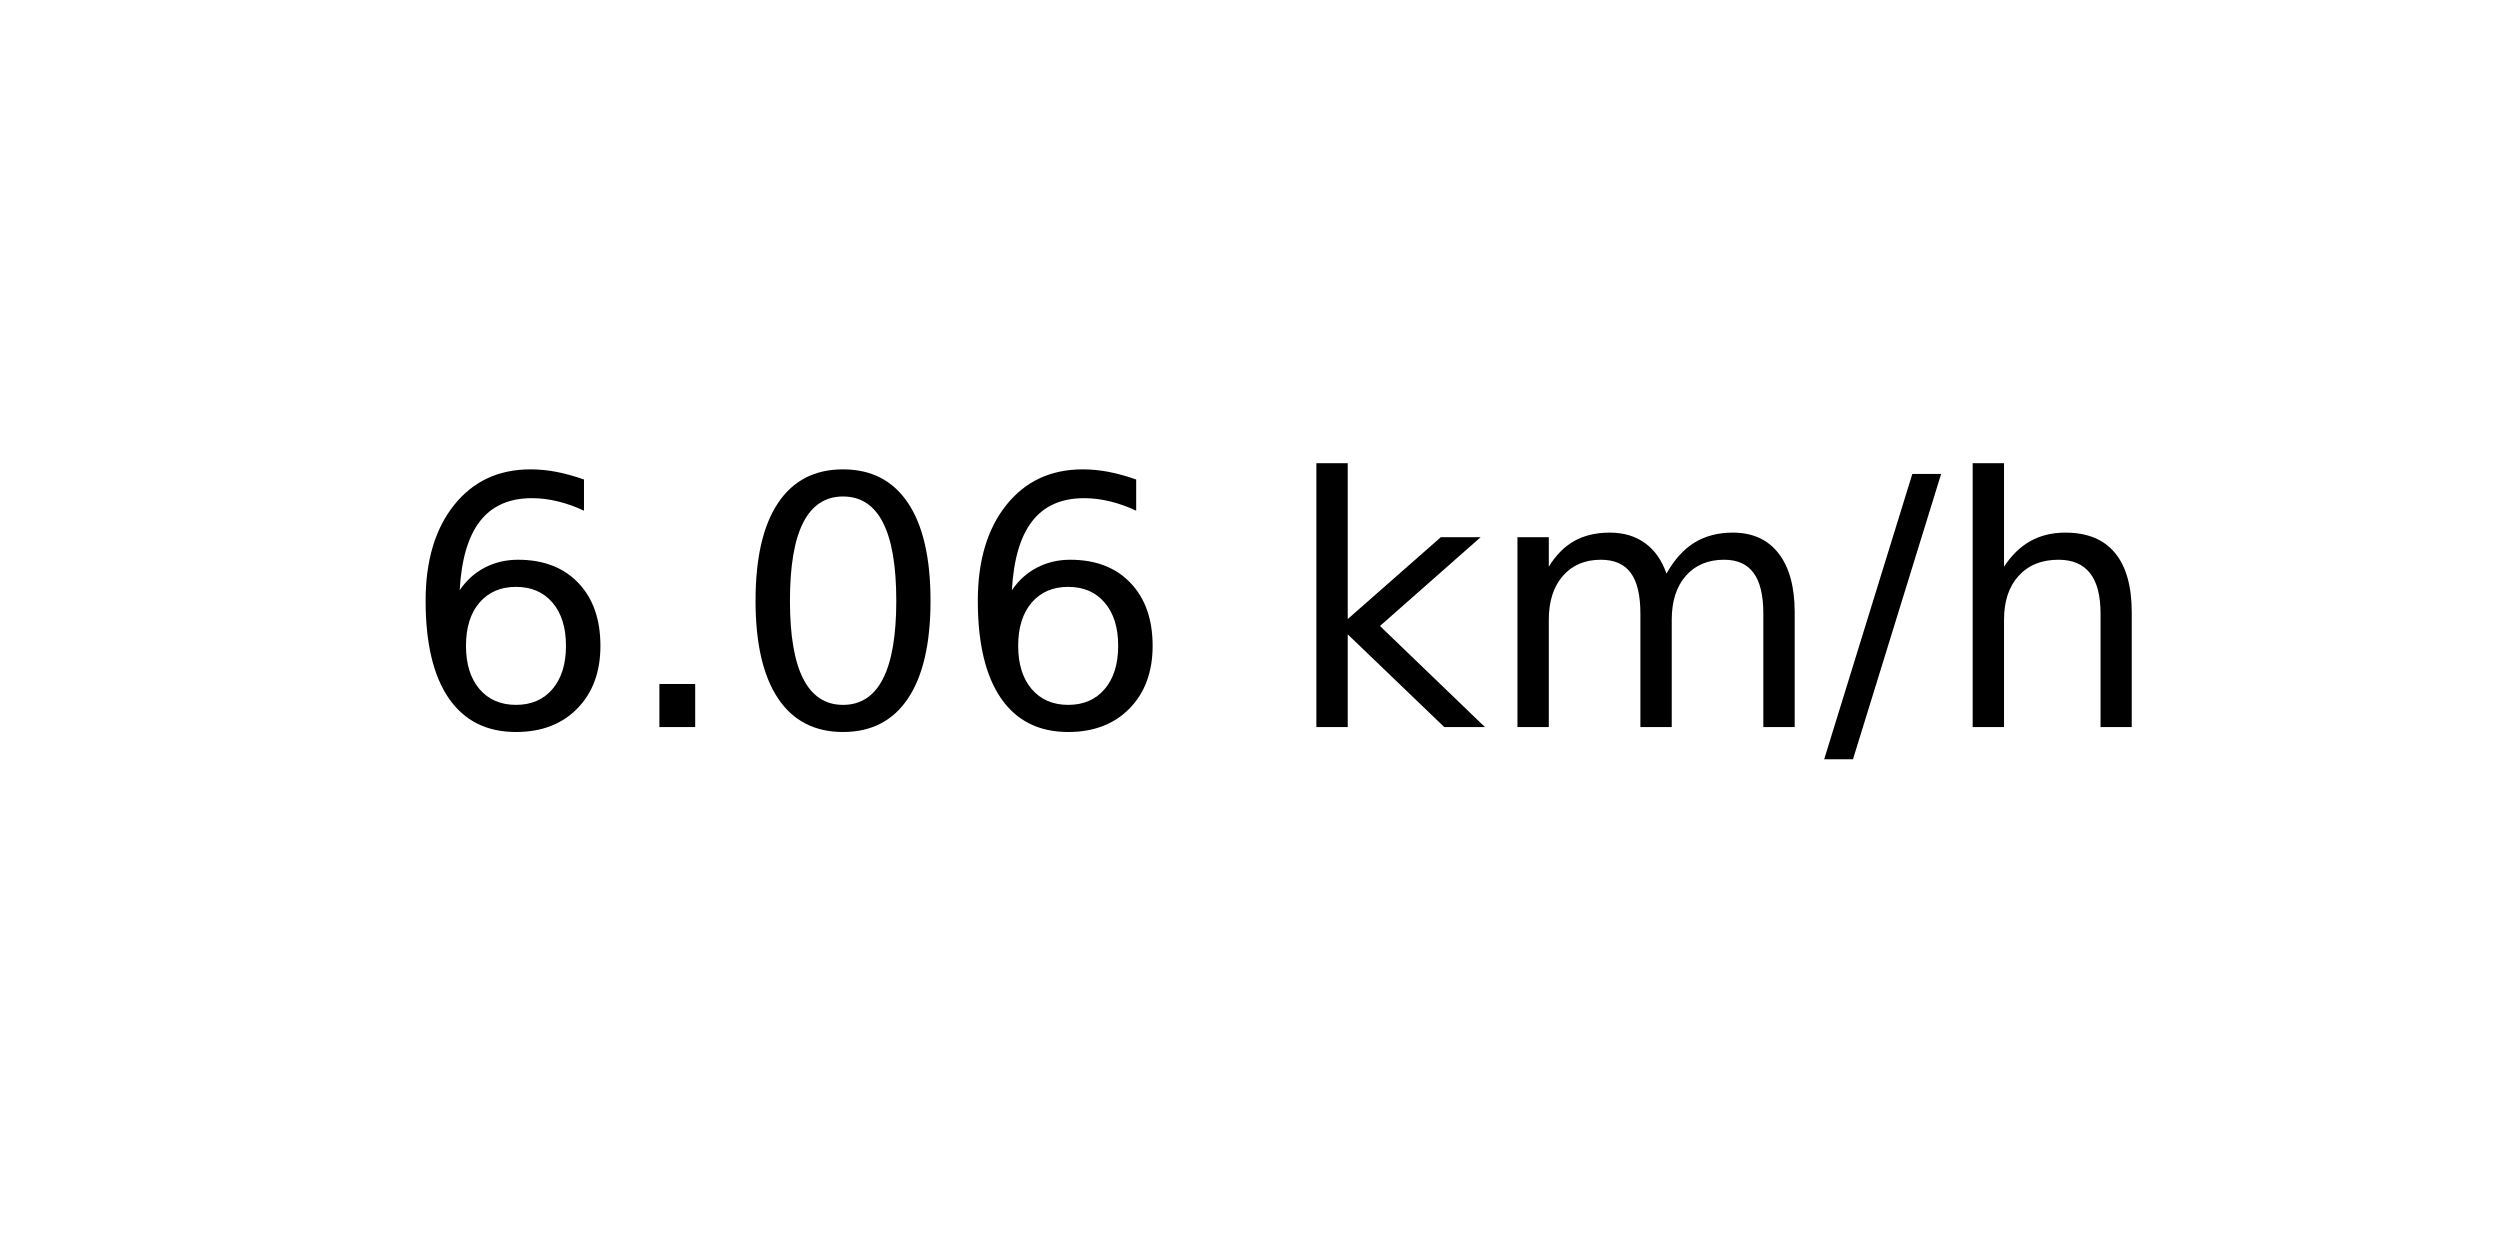
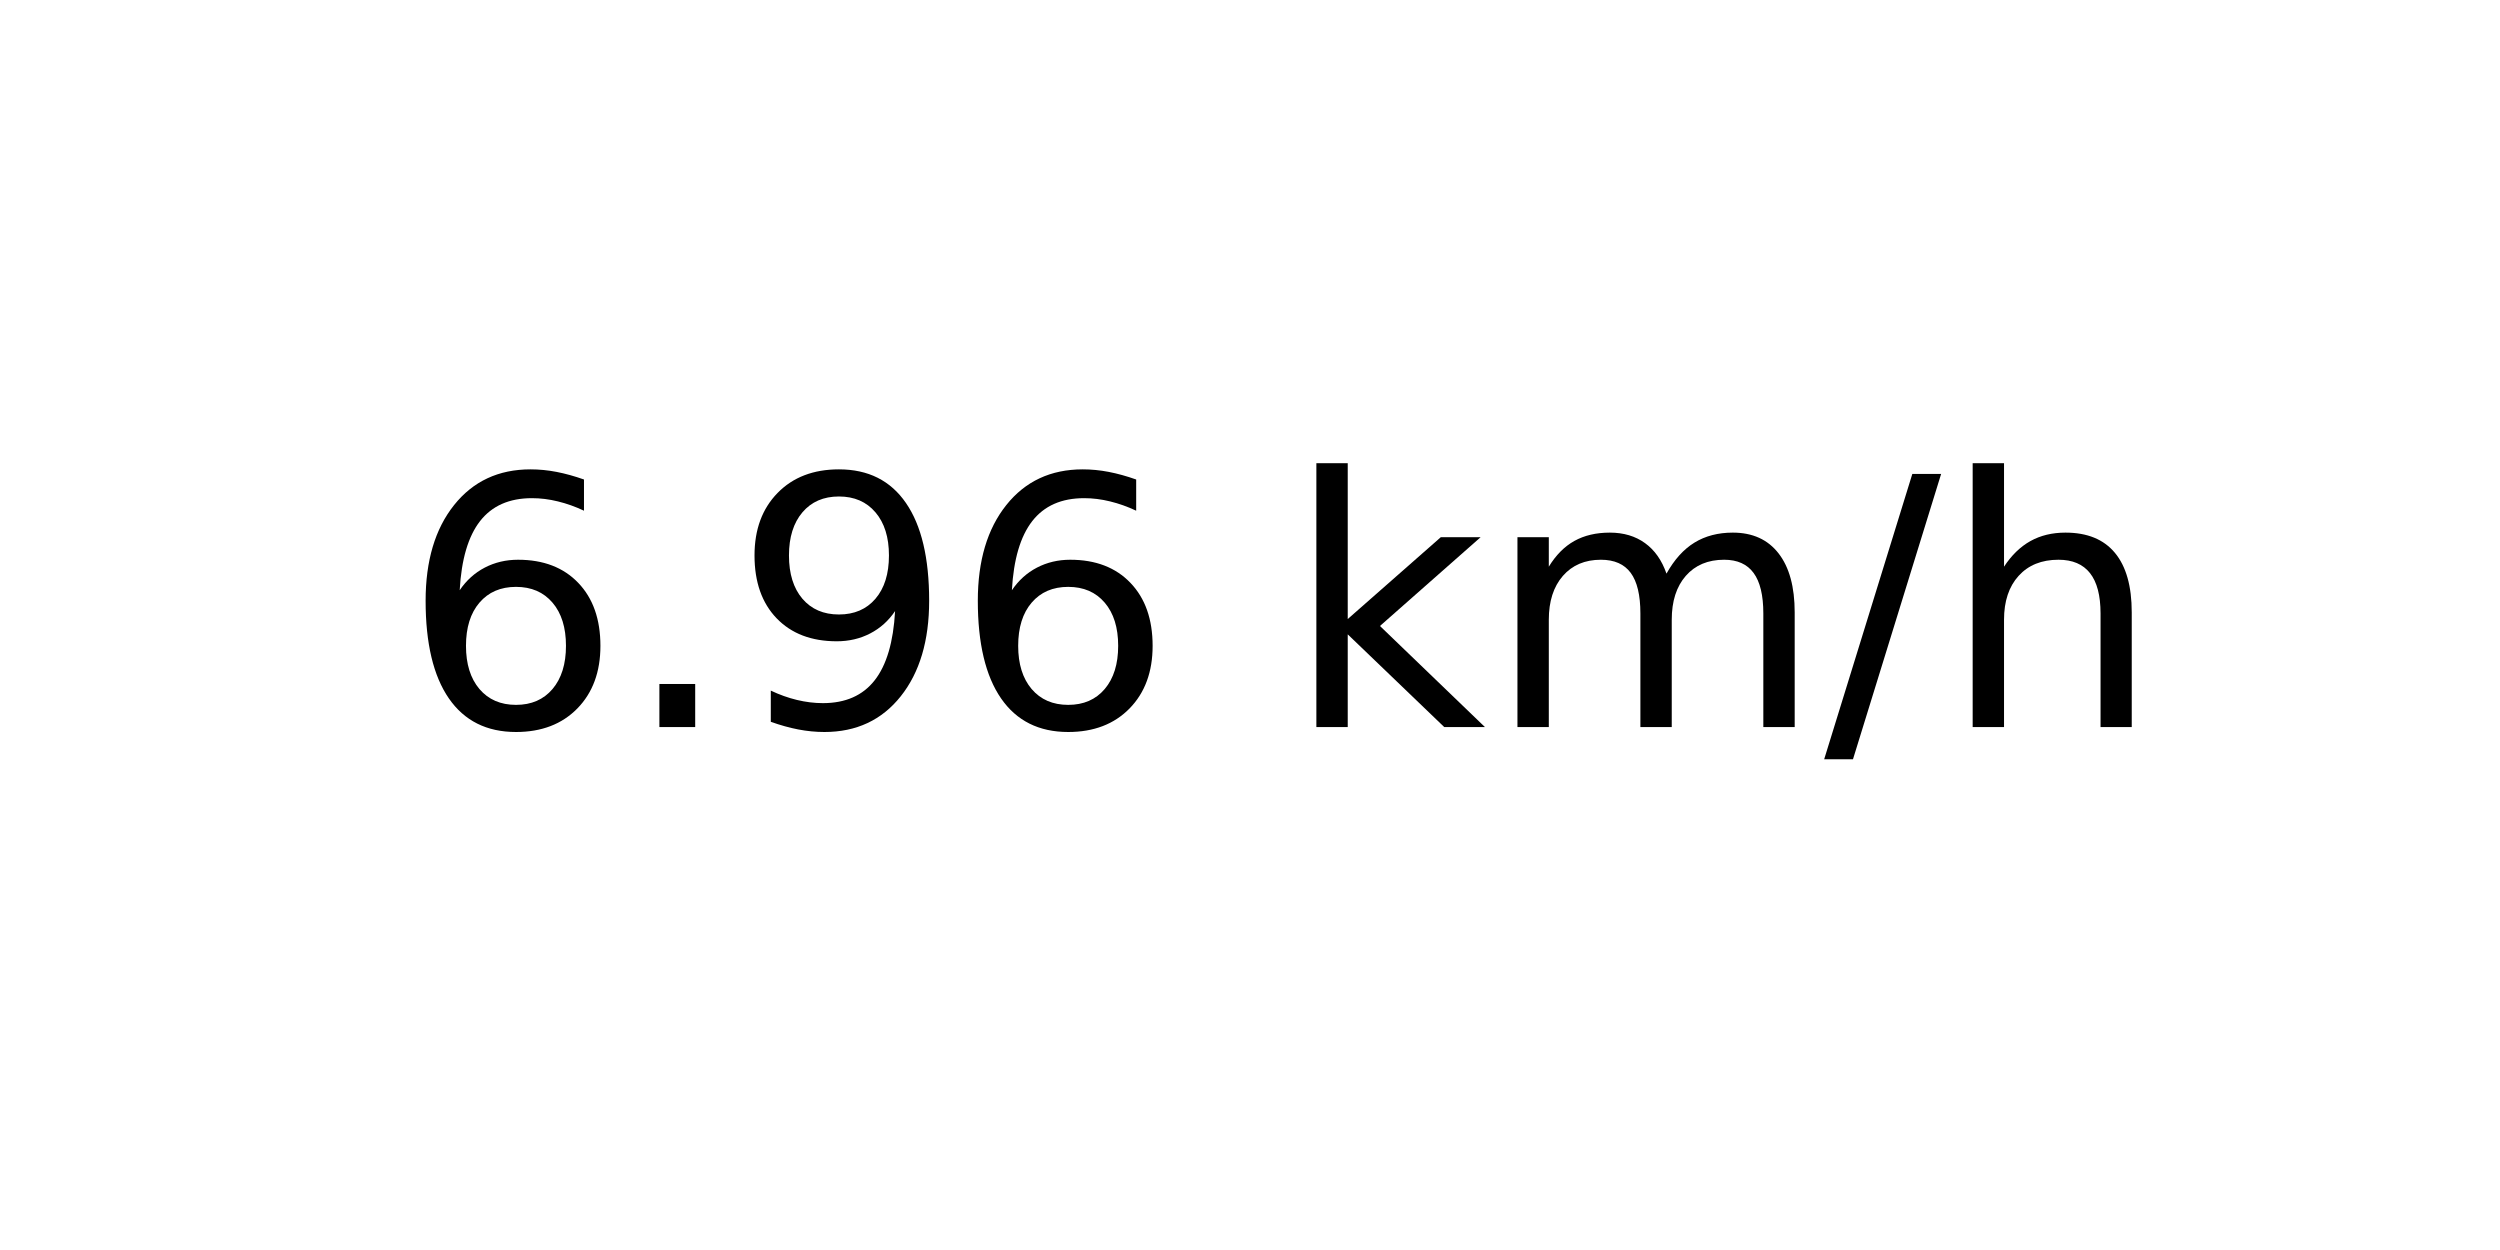
<svg xmlns="http://www.w3.org/2000/svg" xmlns:xlink="http://www.w3.org/1999/xlink" width="72pt" height="36pt" viewBox="0 0 72 36" version="1.1">
  <defs>
    <style type="text/css">*{stroke-linejoin: round; stroke-linecap: butt}</style>
  </defs>
  <g id="figure_1">
    <g id="axes_1">
      <g id="text_1">
        <g transform="translate(11.55937 20.93937) scale(0.1 -0.1)">
          <defs>
            <path id="DejaVuSans-36" d="M 2113 2584  Q 1688 2584 1439 2293  Q 1191 2003 1191 1497  Q 1191 994 1439 701  Q 1688 409 2113 409  Q 2538 409 2786 701  Q 3034 994 3034 1497  Q 3034 2003 2786 2293  Q 2538 2584 2113 2584  z M 3366 4563  L 3366 3988  Q 3128 4100 2886 4159  Q 2644 4219 2406 4219  Q 1781 4219 1451 3797  Q 1122 3375 1075 2522  Q 1259 2794 1537 2939  Q 1816 3084 2150 3084  Q 2853 3084 3261 2657  Q 3669 2231 3669 1497  Q 3669 778 3244 343  Q 2819 -91 2113 -91  Q 1303 -91 875 529  Q 447 1150 447 2328  Q 447 3434 972 4092  Q 1497 4750 2381 4750  Q 2619 4750 2861 4703  Q 3103 4656 3366 4563  z " transform="scale(0.015625)" />
            <path id="DejaVuSans-2e" d="M 684 794  L 1344 794  L 1344 0  L 684 0  L 684 794  z " transform="scale(0.015625)" />
-             <path id="DejaVuSans-30" d="M 2034 4250  Q 1547 4250 1301 3770  Q 1056 3291 1056 2328  Q 1056 1369 1301 889  Q 1547 409 2034 409  Q 2525 409 2770 889  Q 3016 1369 3016 2328  Q 3016 3291 2770 3770  Q 2525 4250 2034 4250  z M 2034 4750  Q 2819 4750 3233 4129  Q 3647 3509 3647 2328  Q 3647 1150 3233 529  Q 2819 -91 2034 -91  Q 1250 -91 836 529  Q 422 1150 422 2328  Q 422 3509 836 4129  Q 1250 4750 2034 4750  z " transform="scale(0.015625)" />
+             <path id="DejaVuSans-39" d="M 703 97  L 703 672  Q 941 559 1184 500  Q 1428 441 1663 441  Q 2288 441 2617 861  Q 2947 1281 2994 2138  Q 2813 1869 2534 1725  Q 2256 1581 1919 1581  Q 1219 1581 811 2004  Q 403 2428 403 3163  Q 403 3881 828 4315  Q 1253 4750 1959 4750  Q 2769 4750 3195 4129  Q 3622 3509 3622 2328  Q 3622 1225 3098 567  Q 2575 -91 1691 -91  Q 1453 -91 1209 -44  Q 966 3 703 97  z M 1959 2075  Q 2384 2075 2632 2365  Q 2881 2656 2881 3163  Q 2881 3666 2632 3958  Q 2384 4250 1959 4250  Q 1534 4250 1286 3958  Q 1038 3666 1038 3163  Q 1038 2656 1286 2365  Q 1534 2075 1959 2075  z " transform="scale(0.015625)" />
            <path id="DejaVuSans-20" transform="scale(0.015625)" />
            <path id="DejaVuSans-6b" d="M 581 4863  L 1159 4863  L 1159 1991  L 2875 3500  L 3609 3500  L 1753 1863  L 3688 0  L 2938 0  L 1159 1709  L 1159 0  L 581 0  L 581 4863  z " transform="scale(0.015625)" />
            <path id="DejaVuSans-6d" d="M 3328 2828  Q 3544 3216 3844 3400  Q 4144 3584 4550 3584  Q 5097 3584 5394 3201  Q 5691 2819 5691 2113  L 5691 0  L 5113 0  L 5113 2094  Q 5113 2597 4934 2840  Q 4756 3084 4391 3084  Q 3944 3084 3684 2787  Q 3425 2491 3425 1978  L 3425 0  L 2847 0  L 2847 2094  Q 2847 2600 2669 2842  Q 2491 3084 2119 3084  Q 1678 3084 1418 2786  Q 1159 2488 1159 1978  L 1159 0  L 581 0  L 581 3500  L 1159 3500  L 1159 2956  Q 1356 3278 1631 3431  Q 1906 3584 2284 3584  Q 2666 3584 2933 3390  Q 3200 3197 3328 2828  z " transform="scale(0.015625)" />
            <path id="DejaVuSans-2f" d="M 1625 4666  L 2156 4666  L 531 -594  L 0 -594  L 1625 4666  z " transform="scale(0.015625)" />
            <path id="DejaVuSans-68" d="M 3513 2113  L 3513 0  L 2938 0  L 2938 2094  Q 2938 2591 2744 2837  Q 2550 3084 2163 3084  Q 1697 3084 1428 2787  Q 1159 2491 1159 1978  L 1159 0  L 581 0  L 581 4863  L 1159 4863  L 1159 2956  Q 1366 3272 1645 3428  Q 1925 3584 2291 3584  Q 2894 3584 3203 3211  Q 3513 2838 3513 2113  z " transform="scale(0.015625)" />
          </defs>
          <use xlink:href="#DejaVuSans-36" />
          <use xlink:href="#DejaVuSans-2e" x="63.623" />
-           <use xlink:href="#DejaVuSans-30" x="95.41" />
+           <use xlink:href="#DejaVuSans-39" x="95.41" />
          <use xlink:href="#DejaVuSans-36" x="159.033" />
          <use xlink:href="#DejaVuSans-20" x="222.656" />
          <use xlink:href="#DejaVuSans-6b" x="254.443" />
          <use xlink:href="#DejaVuSans-6d" x="312.354" />
          <use xlink:href="#DejaVuSans-2f" x="409.766" />
          <use xlink:href="#DejaVuSans-68" x="443.457" />
        </g>
      </g>
    </g>
  </g>
</svg>
